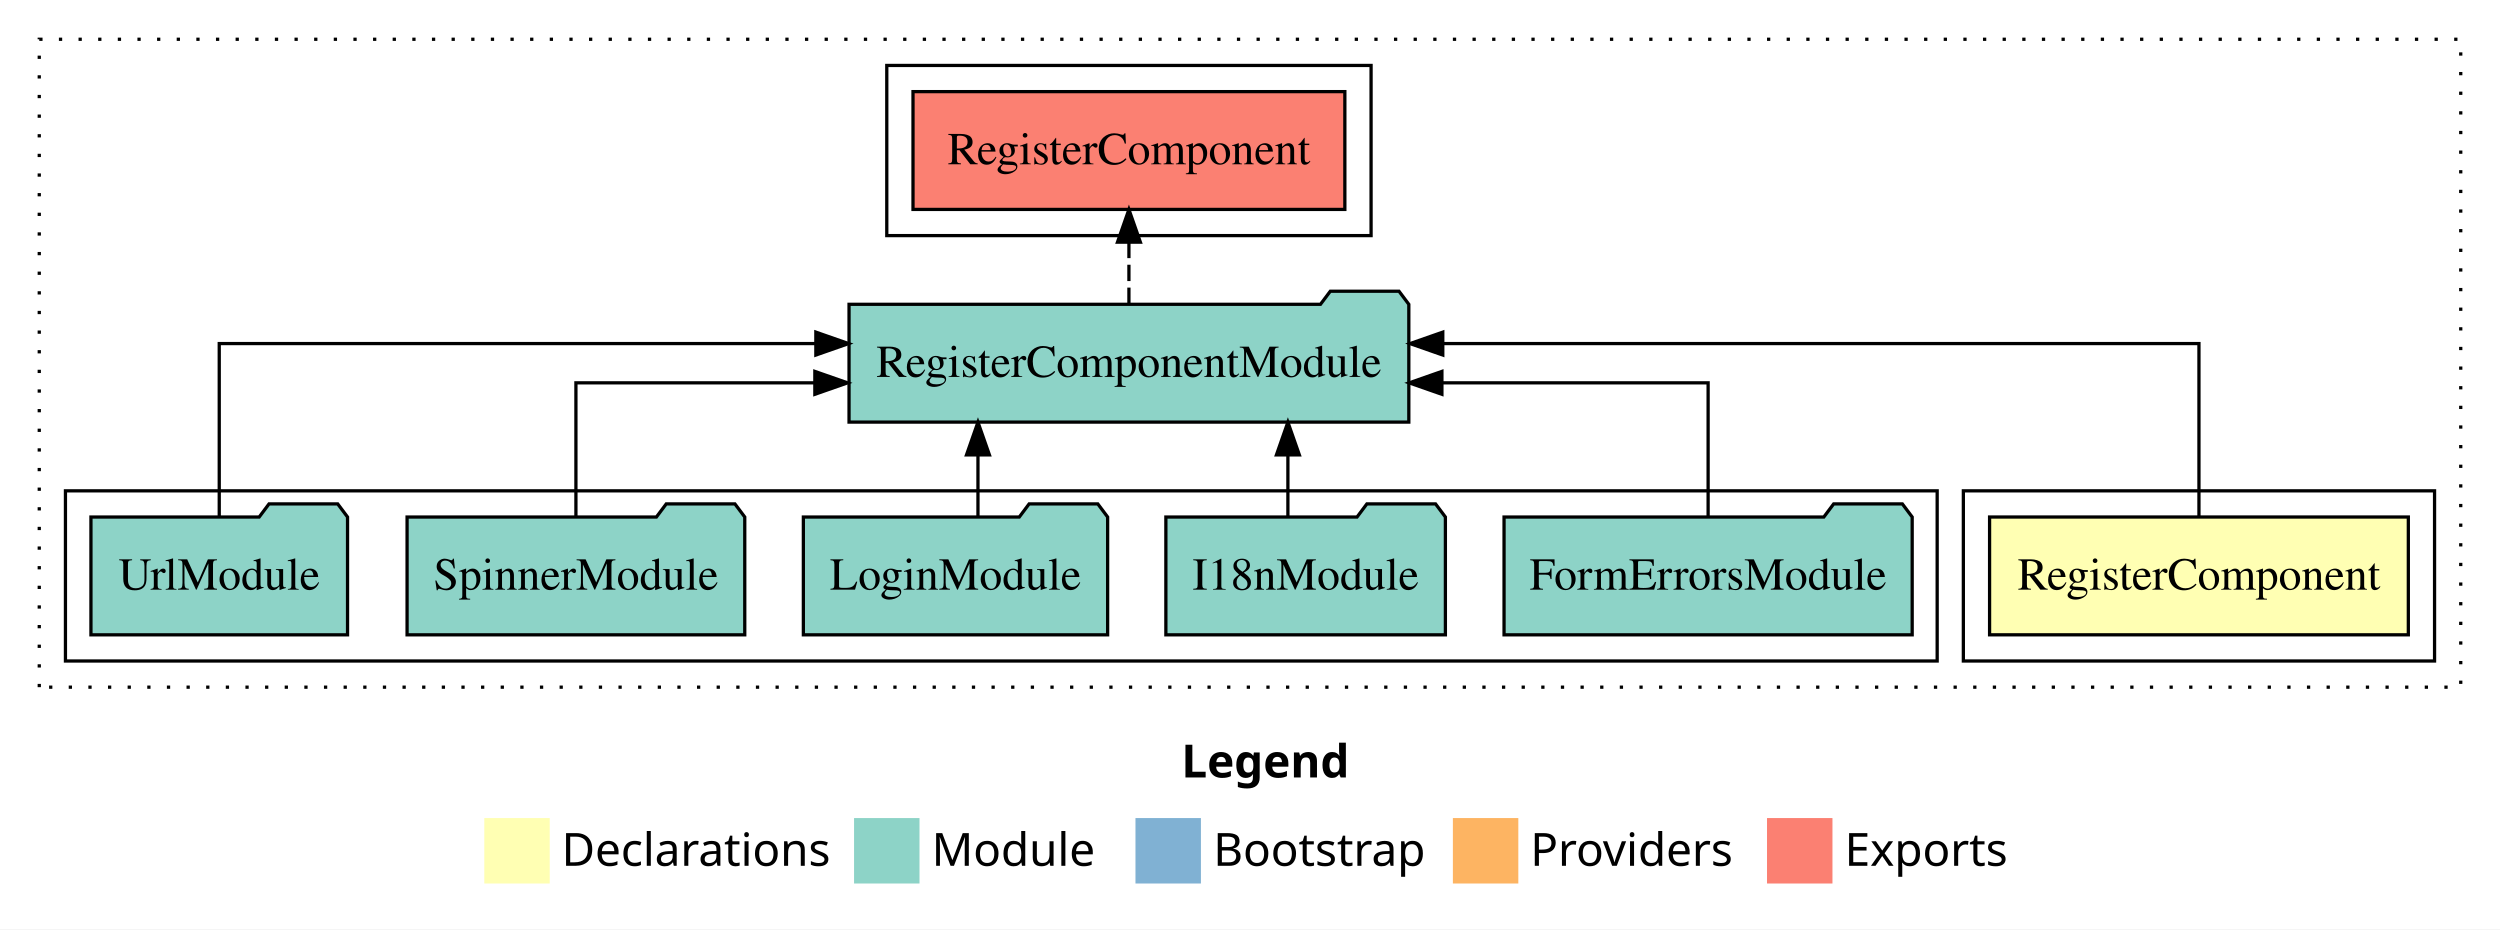
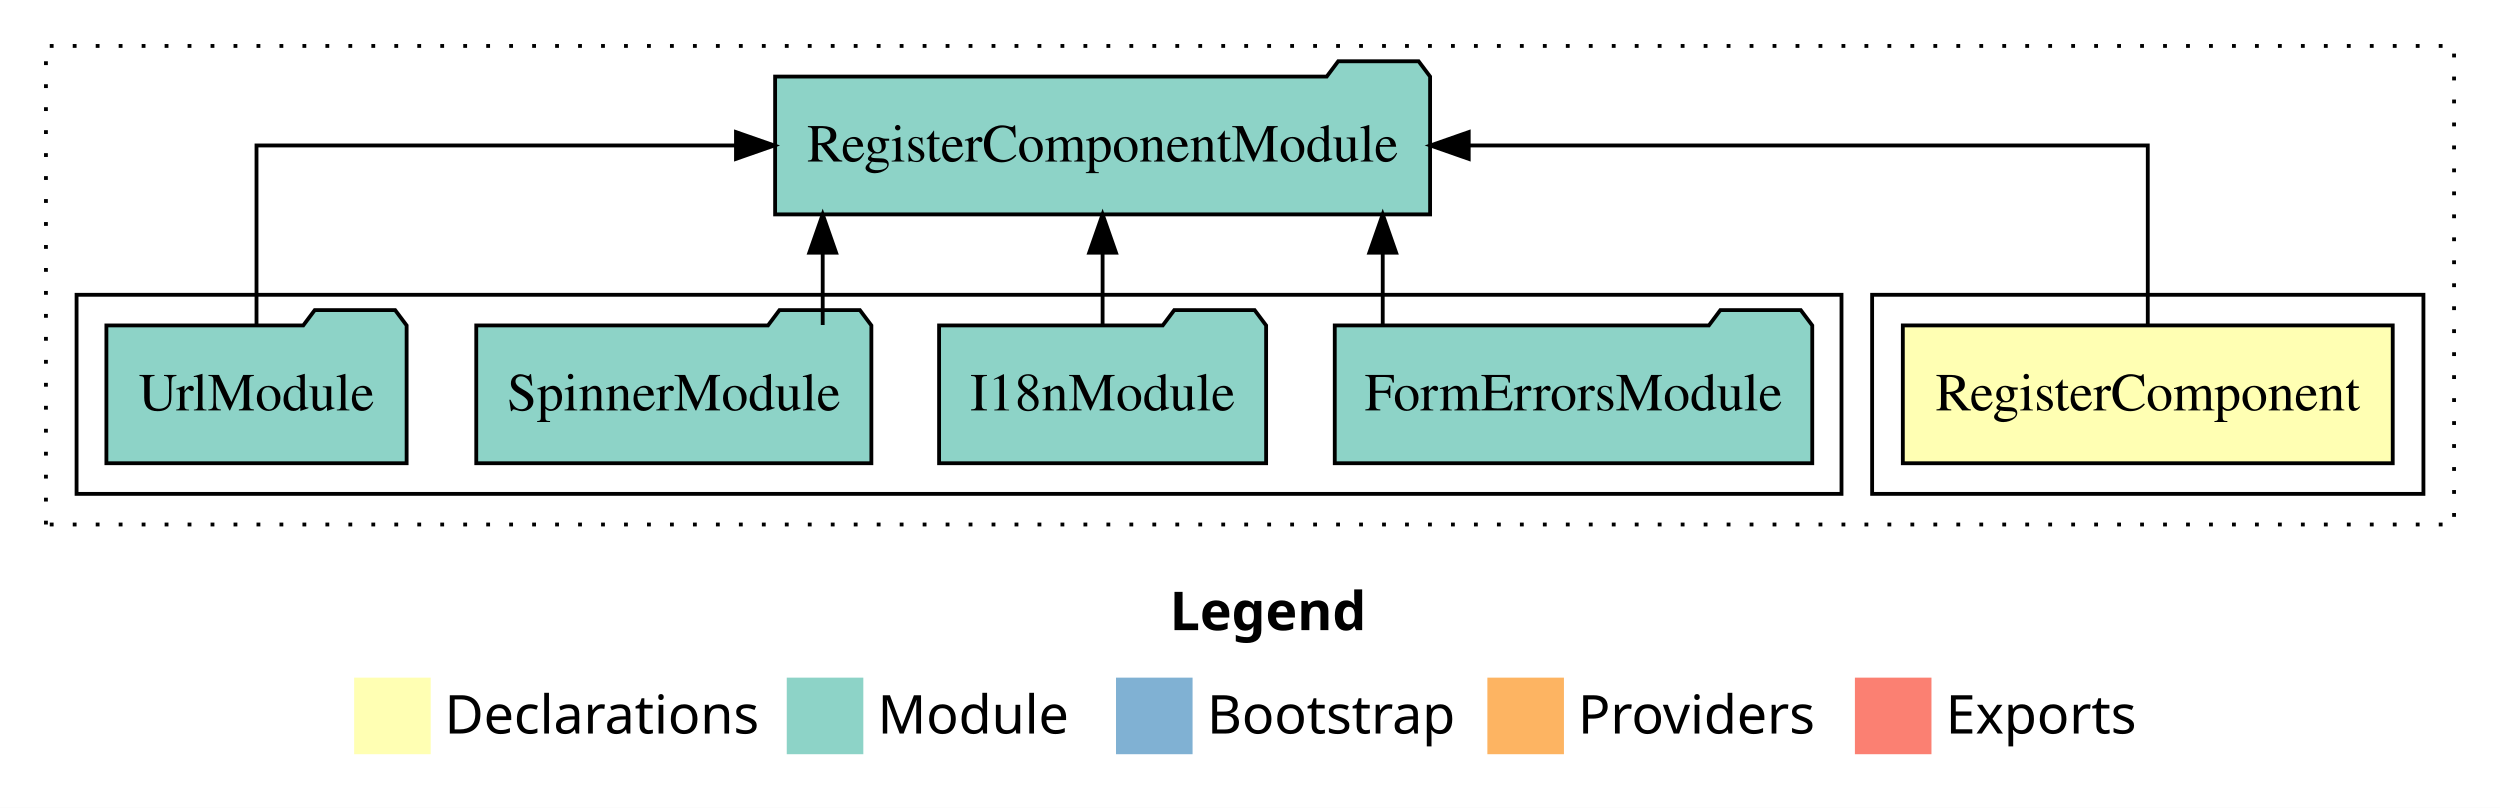
- <svg xmlns="http://www.w3.org/2000/svg" width="764pt" height="284pt" viewBox="0.00 0.00 764.00 284.00">
-   <g id="graph0" class="graph" transform="scale(1 1) rotate(0) translate(4 280)">
-     <polygon fill="#ffffff" stroke="transparent" points="-4,4 -4,-280 760,-280 760,4 -4,4" />
-     <text text-anchor="start" x="357.009" y="-42.4" font-family="sans-serif" font-weight="bold" font-size="14.00" fill="#000000">Legend</text>
-     <polygon fill="#ffffb3" stroke="transparent" points="144,-10 144,-30 164,-30 164,-10 144,-10" />
-     <text text-anchor="start" x="167.629" y="-15.4" font-family="sans-serif" font-size="14.00" fill="#000000">  Declarations</text>
-     <polygon fill="#8dd3c7" stroke="transparent" points="257,-10 257,-30 277,-30 277,-10 257,-10" />
-     <text text-anchor="start" x="280.725" y="-15.4" font-family="sans-serif" font-size="14.00" fill="#000000">  Module</text>
-     <polygon fill="#80b1d3" stroke="transparent" points="343,-10 343,-30 363,-30 363,-10 343,-10" />
-     <text text-anchor="start" x="366.781" y="-15.4" font-family="sans-serif" font-size="14.00" fill="#000000">  Bootstrap</text>
-     <polygon fill="#fdb462" stroke="transparent" points="440,-10 440,-30 460,-30 460,-10 440,-10" />
-     <text text-anchor="start" x="463.673" y="-15.4" font-family="sans-serif" font-size="14.00" fill="#000000">  Providers</text>
-     <polygon fill="#fb8072" stroke="transparent" points="536,-10 536,-30 556,-30 556,-10 536,-10" />
-     <text text-anchor="start" x="559.726" y="-15.4" font-family="sans-serif" font-size="14.00" fill="#000000">  Exports</text>
+ <svg xmlns="http://www.w3.org/2000/svg" width="653pt" height="211pt" viewBox="0.00 0.00 653.00 211.00">
+   <g id="graph0" class="graph" transform="scale(1 1) rotate(0) translate(4 207)">
+     <polygon fill="white" stroke="transparent" points="-4,4 -4,-207 649,-207 649,4 -4,4" />
+     <text text-anchor="start" x="301.51" y="-42.4" font-family="sans-serif" font-weight="bold" font-size="14.00">Legend</text>
+     <polygon fill="#ffffb3" stroke="transparent" points="88.5,-10 88.5,-30 108.5,-30 108.5,-10 88.5,-10" />
+     <text text-anchor="start" x="112.13" y="-15.4" font-family="sans-serif" font-size="14.00">  Declarations</text>
+     <polygon fill="#8dd3c7" stroke="transparent" points="201.5,-10 201.5,-30 221.5,-30 221.5,-10 201.5,-10" />
+     <text text-anchor="start" x="225.23" y="-15.4" font-family="sans-serif" font-size="14.00">  Module</text>
+     <polygon fill="#80b1d3" stroke="transparent" points="287.5,-10 287.5,-30 307.5,-30 307.5,-10 287.5,-10" />
+     <text text-anchor="start" x="311.28" y="-15.4" font-family="sans-serif" font-size="14.00">  Bootstrap</text>
+     <polygon fill="#fdb462" stroke="transparent" points="384.5,-10 384.5,-30 404.5,-30 404.5,-10 384.5,-10" />
+     <text text-anchor="start" x="408.17" y="-15.4" font-family="sans-serif" font-size="14.00">  Providers</text>
+     <polygon fill="#fb8072" stroke="transparent" points="480.5,-10 480.5,-30 500.5,-30 500.5,-10 480.5,-10" />
+     <text text-anchor="start" x="504.23" y="-15.4" font-family="sans-serif" font-size="14.00">  Exports</text>
    <g id="clust1" class="cluster">
-       <polygon fill="none" stroke="#000000" stroke-dasharray="1,5" points="8,-70 8,-268 748,-268 748,-70 8,-70" />
+       <polygon fill="none" stroke="black" stroke-dasharray="1,5" points="8,-70 8,-195 637,-195 637,-70 8,-70" />
    </g>
    <g id="clust2" class="cluster">
-       <polygon fill="none" stroke="#000000" points="596,-78 596,-130 740,-130 740,-78 596,-78" />
+       <polygon fill="none" stroke="black" points="485,-78 485,-130 629,-130 629,-78 485,-78" />
    </g>
    <g id="clust4" class="cluster">
-       <polygon fill="none" stroke="#000000" points="16,-78 16,-130 588,-130 588,-78 16,-78" />
-     </g>
-     <g id="clust5" class="cluster">
-       <polygon fill="none" stroke="#000000" points="267,-208 267,-260 415,-260 415,-208 267,-208" />
+       <polygon fill="none" stroke="black" points="16,-78 16,-130 477,-130 477,-78 16,-78" />
    </g>
    <g id="node1" class="node">
-       <polygon fill="#ffffb3" stroke="#000000" points="731.985,-122 604.015,-122 604.015,-86 731.985,-86 731.985,-122" />
-       <text text-anchor="middle" x="668" y="-99.8" font-family="Times,serif" font-size="14.00" fill="#000000">RegisterComponent</text>
+       <polygon fill="#ffffb3" stroke="black" points="620.98,-122 493.02,-122 493.02,-86 620.98,-86 620.98,-122" />
+       <text text-anchor="middle" x="557" y="-99.8" font-family="Times,serif" font-size="14.00">RegisterComponent</text>
    </g>
    <g id="node2" class="node">
-       <polygon fill="#8dd3c7" stroke="#000000" points="426.535,-187 423.535,-191 402.535,-191 399.535,-187 255.465,-187 255.465,-151 426.535,-151 426.535,-187" />
-       <text text-anchor="middle" x="341" y="-164.8" font-family="Times,serif" font-size="14.00" fill="#000000">RegisterComponentModule</text>
+       <polygon fill="#8dd3c7" stroke="black" points="369.54,-187 366.54,-191 345.54,-191 342.54,-187 198.46,-187 198.46,-151 369.54,-151 369.54,-187" />
+       <text text-anchor="middle" x="284" y="-164.8" font-family="Times,serif" font-size="14.00">RegisterComponentModule</text>
    </g>
    <g id="edge1" class="edge">
-       <path fill="none" stroke="#000000" d="M668,-122.284C668,-143.321 668,-175 668,-175 668,-175 436.915,-175 436.915,-175" />
-       <polygon fill="#000000" stroke="#000000" points="436.915,-171.5 426.915,-175 436.915,-178.5 436.915,-171.5" />
-     </g>
-     <g id="node8" class="node">
-       <polygon fill="#fb8072" stroke="#000000" points="406.986,-252 275.014,-252 275.014,-216 406.986,-216 406.986,-252" />
-       <text text-anchor="middle" x="341" y="-229.8" font-family="Times,serif" font-size="14.00" fill="#000000">RegisterComponent </text>
-     </g>
-     <g id="edge7" class="edge">
-       <path fill="none" stroke="#000000" stroke-dasharray="5,2" d="M341,-187.106C341,-187.106 341,-205.991 341,-205.991" />
-       <polygon fill="#000000" stroke="#000000" points="337.5,-205.991 341,-215.991 344.5,-205.991 337.5,-205.991" />
+       <path fill="none" stroke="black" d="M557,-122.11C557,-141.34 557,-169 557,-169 557,-169 379.63,-169 379.63,-169" />
+       <polygon fill="black" stroke="black" points="379.63,-165.5 369.63,-169 379.63,-172.5 379.63,-165.5" />
    </g>
    <g id="node3" class="node">
-       <polygon fill="#8dd3c7" stroke="#000000" points="580.363,-122 577.363,-126 556.363,-126 553.363,-122 455.637,-122 455.637,-86 580.363,-86 580.363,-122" />
-       <text text-anchor="middle" x="518" y="-99.8" font-family="Times,serif" font-size="14.00" fill="#000000">FormErrorsModule</text>
+       <polygon fill="#8dd3c7" stroke="black" points="469.36,-122 466.36,-126 445.36,-126 442.36,-122 344.64,-122 344.64,-86 469.36,-86 469.36,-122" />
+       <text text-anchor="middle" x="407" y="-99.8" font-family="Times,serif" font-size="14.00">FormErrorsModule</text>
    </g>
    <g id="edge2" class="edge">
-       <path fill="none" stroke="#000000" d="M518,-122.022C518,-139.373 518,-163 518,-163 518,-163 436.648,-163 436.648,-163" />
-       <polygon fill="#000000" stroke="#000000" points="436.648,-159.5 426.648,-163 436.648,-166.5 436.648,-159.5" />
+       <path fill="none" stroke="black" d="M357.17,-122.11C357.17,-122.11 357.17,-140.99 357.17,-140.99" />
+       <polygon fill="black" stroke="black" points="353.67,-140.99 357.17,-150.99 360.67,-140.99 353.67,-140.99" />
    </g>
    <g id="node4" class="node">
-       <polygon fill="#8dd3c7" stroke="#000000" points="437.711,-122 434.711,-126 413.711,-126 410.711,-122 352.289,-122 352.289,-86 437.711,-86 437.711,-122" />
-       <text text-anchor="middle" x="395" y="-99.8" font-family="Times,serif" font-size="14.00" fill="#000000">I18nModule</text>
+       <polygon fill="#8dd3c7" stroke="black" points="326.71,-122 323.71,-126 302.71,-126 299.71,-122 241.29,-122 241.29,-86 326.71,-86 326.71,-122" />
+       <text text-anchor="middle" x="284" y="-99.8" font-family="Times,serif" font-size="14.00">I18nModule</text>
    </g>
    <g id="edge3" class="edge">
-       <path fill="none" stroke="#000000" d="M389.581,-122.106C389.581,-122.106 389.581,-140.991 389.581,-140.991" />
-       <polygon fill="#000000" stroke="#000000" points="386.081,-140.991 389.581,-150.991 393.081,-140.991 386.081,-140.991" />
+       <path fill="none" stroke="black" d="M284,-122.11C284,-122.11 284,-140.99 284,-140.99" />
+       <polygon fill="black" stroke="black" points="280.5,-140.99 284,-150.99 287.5,-140.99 280.5,-140.99" />
    </g>
    <g id="node5" class="node">
-       <polygon fill="#8dd3c7" stroke="#000000" points="334.493,-122 331.493,-126 310.493,-126 307.493,-122 241.507,-122 241.507,-86 334.493,-86 334.493,-122" />
-       <text text-anchor="middle" x="288" y="-99.8" font-family="Times,serif" font-size="14.00" fill="#000000">LoginModule</text>
+       <polygon fill="#8dd3c7" stroke="black" points="223.6,-122 220.6,-126 199.6,-126 196.6,-122 120.4,-122 120.4,-86 223.6,-86 223.6,-122" />
+       <text text-anchor="middle" x="172" y="-99.8" font-family="Times,serif" font-size="14.00">SpinnerModule</text>
    </g>
    <g id="edge4" class="edge">
-       <path fill="none" stroke="#000000" d="M294.865,-122.106C294.865,-122.106 294.865,-140.991 294.865,-140.991" />
-       <polygon fill="#000000" stroke="#000000" points="291.365,-140.991 294.865,-150.991 298.365,-140.991 291.365,-140.991" />
+       <path fill="none" stroke="black" d="M210.89,-122.11C210.89,-122.11 210.89,-140.99 210.89,-140.99" />
+       <polygon fill="black" stroke="black" points="207.39,-140.99 210.89,-150.99 214.39,-140.99 207.39,-140.99" />
    </g>
    <g id="node6" class="node">
-       <polygon fill="#8dd3c7" stroke="#000000" points="223.598,-122 220.598,-126 199.598,-126 196.598,-122 120.402,-122 120.402,-86 223.598,-86 223.598,-122" />
-       <text text-anchor="middle" x="172" y="-99.8" font-family="Times,serif" font-size="14.00" fill="#000000">SpinnerModule</text>
+       <polygon fill="#8dd3c7" stroke="black" points="102.21,-122 99.21,-126 78.21,-126 75.21,-122 23.79,-122 23.79,-86 102.21,-86 102.21,-122" />
+       <text text-anchor="middle" x="63" y="-99.8" font-family="Times,serif" font-size="14.00">UrlModule</text>
    </g>
    <g id="edge5" class="edge">
-       <path fill="none" stroke="#000000" d="M172,-122.022C172,-139.373 172,-163 172,-163 172,-163 245.015,-163 245.015,-163" />
-       <polygon fill="#000000" stroke="#000000" points="245.015,-166.5 255.015,-163 245.015,-159.5 245.015,-166.5" />
-     </g>
-     <g id="node7" class="node">
-       <polygon fill="#8dd3c7" stroke="#000000" points="102.208,-122 99.208,-126 78.208,-126 75.208,-122 23.792,-122 23.792,-86 102.208,-86 102.208,-122" />
-       <text text-anchor="middle" x="63" y="-99.8" font-family="Times,serif" font-size="14.00" fill="#000000">UrlModule</text>
-     </g>
-     <g id="edge6" class="edge">
-       <path fill="none" stroke="#000000" d="M63,-122.284C63,-143.321 63,-175 63,-175 63,-175 245.322,-175 245.322,-175" />
-       <polygon fill="#000000" stroke="#000000" points="245.322,-178.5 255.322,-175 245.322,-171.5 245.322,-178.5" />
+       <path fill="none" stroke="black" d="M63,-122.11C63,-141.34 63,-169 63,-169 63,-169 188.24,-169 188.24,-169" />
+       <polygon fill="black" stroke="black" points="188.24,-172.5 198.24,-169 188.24,-165.5 188.24,-172.5" />
    </g>
  </g>
</svg>
